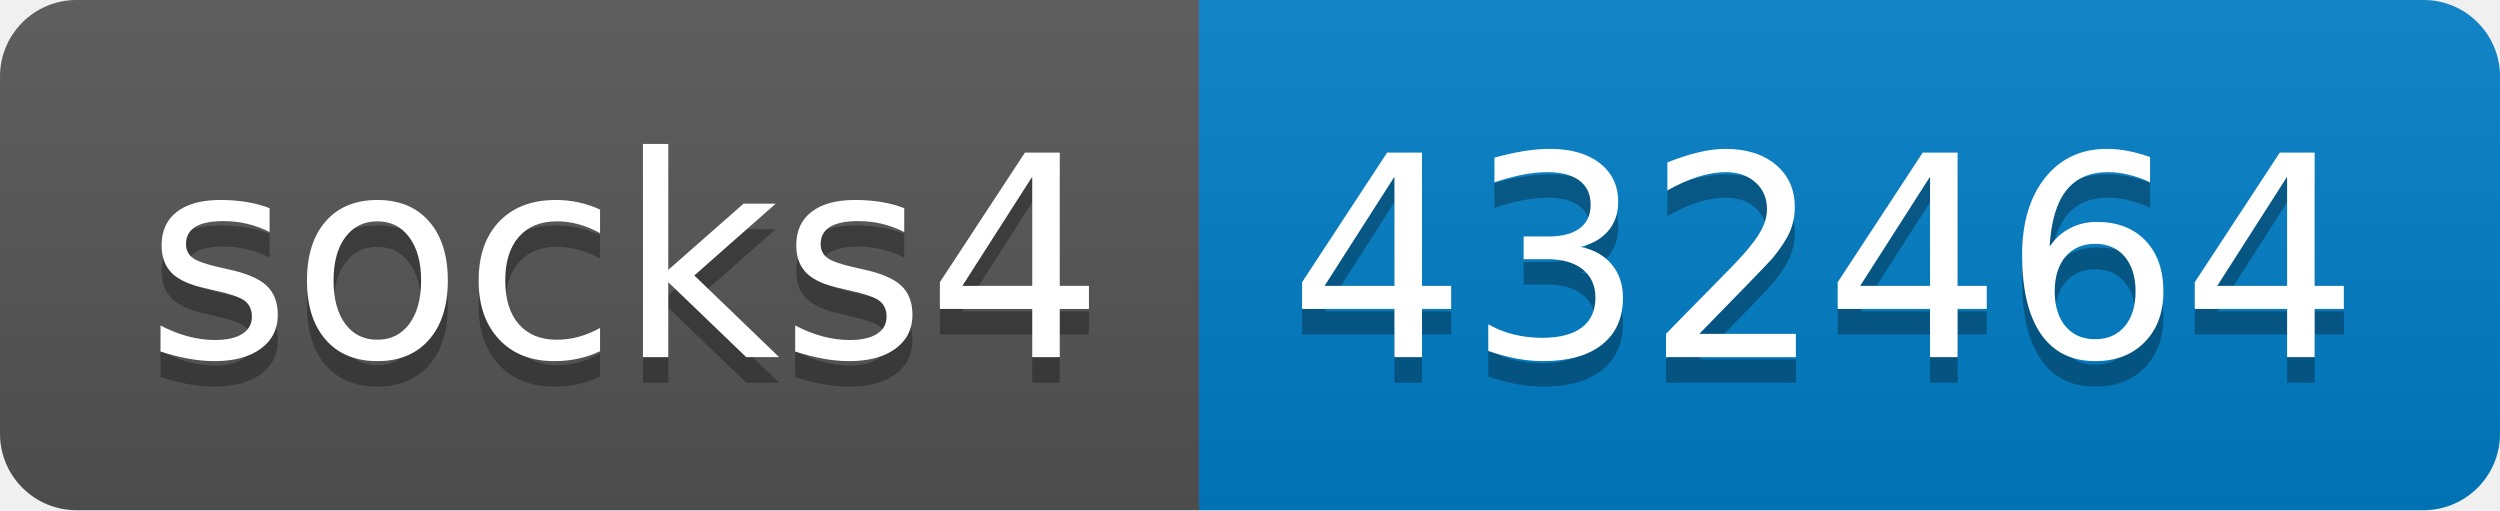
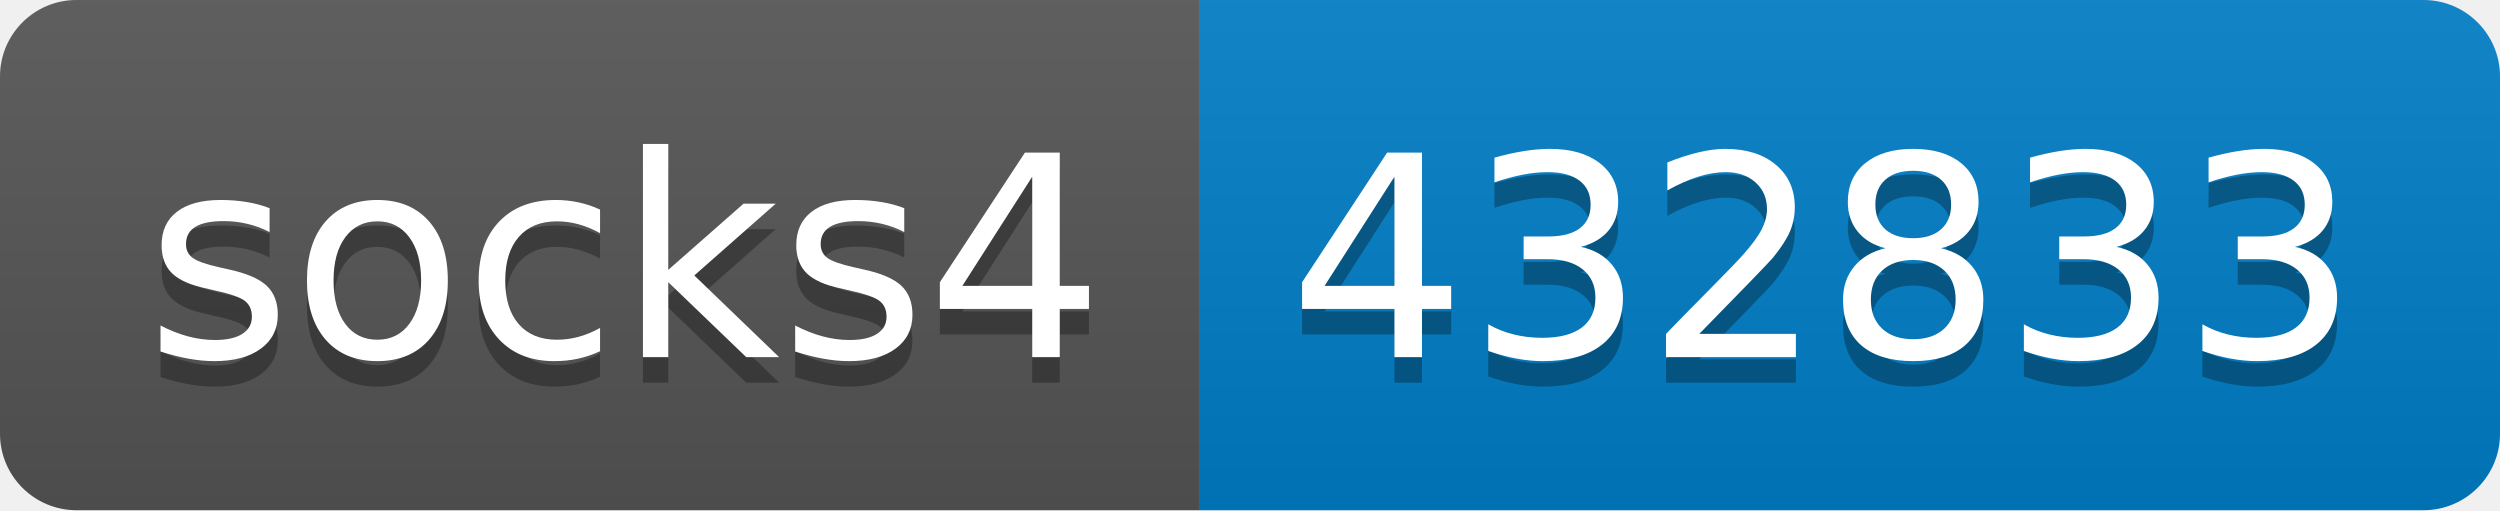
- <svg xmlns="http://www.w3.org/2000/svg" width="98" height="20" role="img" aria-label="socks4: 432464">
+ <svg xmlns="http://www.w3.org/2000/svg" width="98" height="20" role="img" aria-label="socks4: 432833">
  <linearGradient id="s" x2="0" y2="100%">
    <stop offset="0" stop-color="#bbb" stop-opacity=".1" />
    <stop offset="1" stop-opacity=".1" />
  </linearGradient>
  <clipPath id="r">
    <rect width="98" height="20" rx="3" fill="#fff" />
  </clipPath>
  <g clip-path="url(#r)">
    <rect width="47" height="20" fill="#555" />
    <rect x="47" width="51" height="20" fill="#007ec6" />
    <rect width="98" height="20" fill="url(#s)" />
  </g>
  <g fill="#fff" text-anchor="middle" font-family="Verdana,Geneva,DejaVu Sans,sans-serif" text-rendering="geometricPrecision" font-size="110">
    <text aria-hidden="true" x="245" y="150" fill="#010101" fill-opacity=".3" transform="scale(.1)" textLength="370">socks4</text>
    <text x="245" y="140" transform="scale(.1)" fill="#fff" textLength="370">socks4</text>
-     <text aria-hidden="true" x="715" y="150" fill="#010101" fill-opacity=".3" transform="scale(.1)" textLength="410">432464</text>
-     <text x="715" y="140" transform="scale(.1)" fill="#fff" textLength="410">432464</text>
+     <text aria-hidden="true" x="715" y="150" fill="#010101" fill-opacity=".3" transform="scale(.1)" textLength="410">432833</text>
+     <text x="715" y="140" transform="scale(.1)" fill="#fff" textLength="410">432833</text>
  </g>
</svg>
